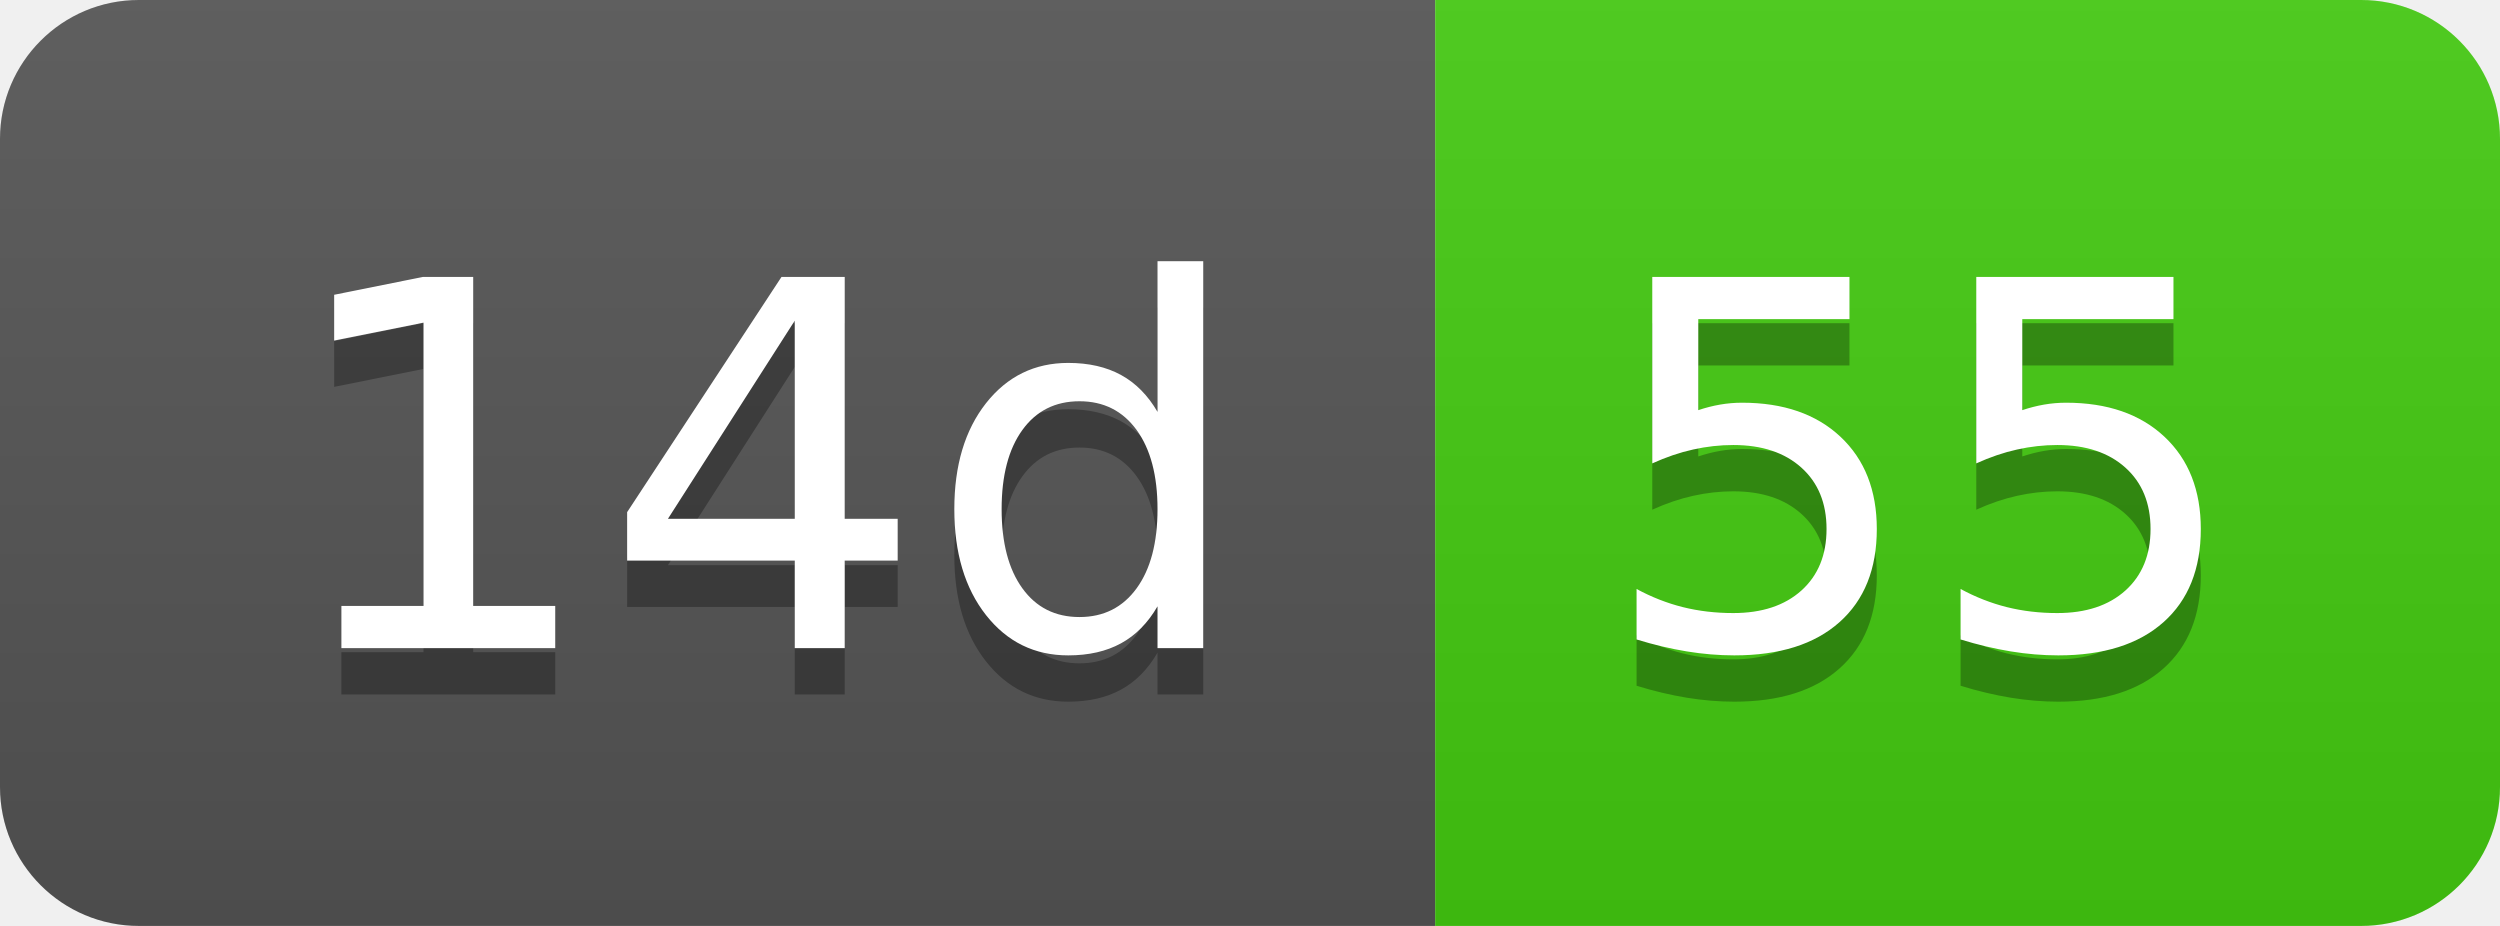
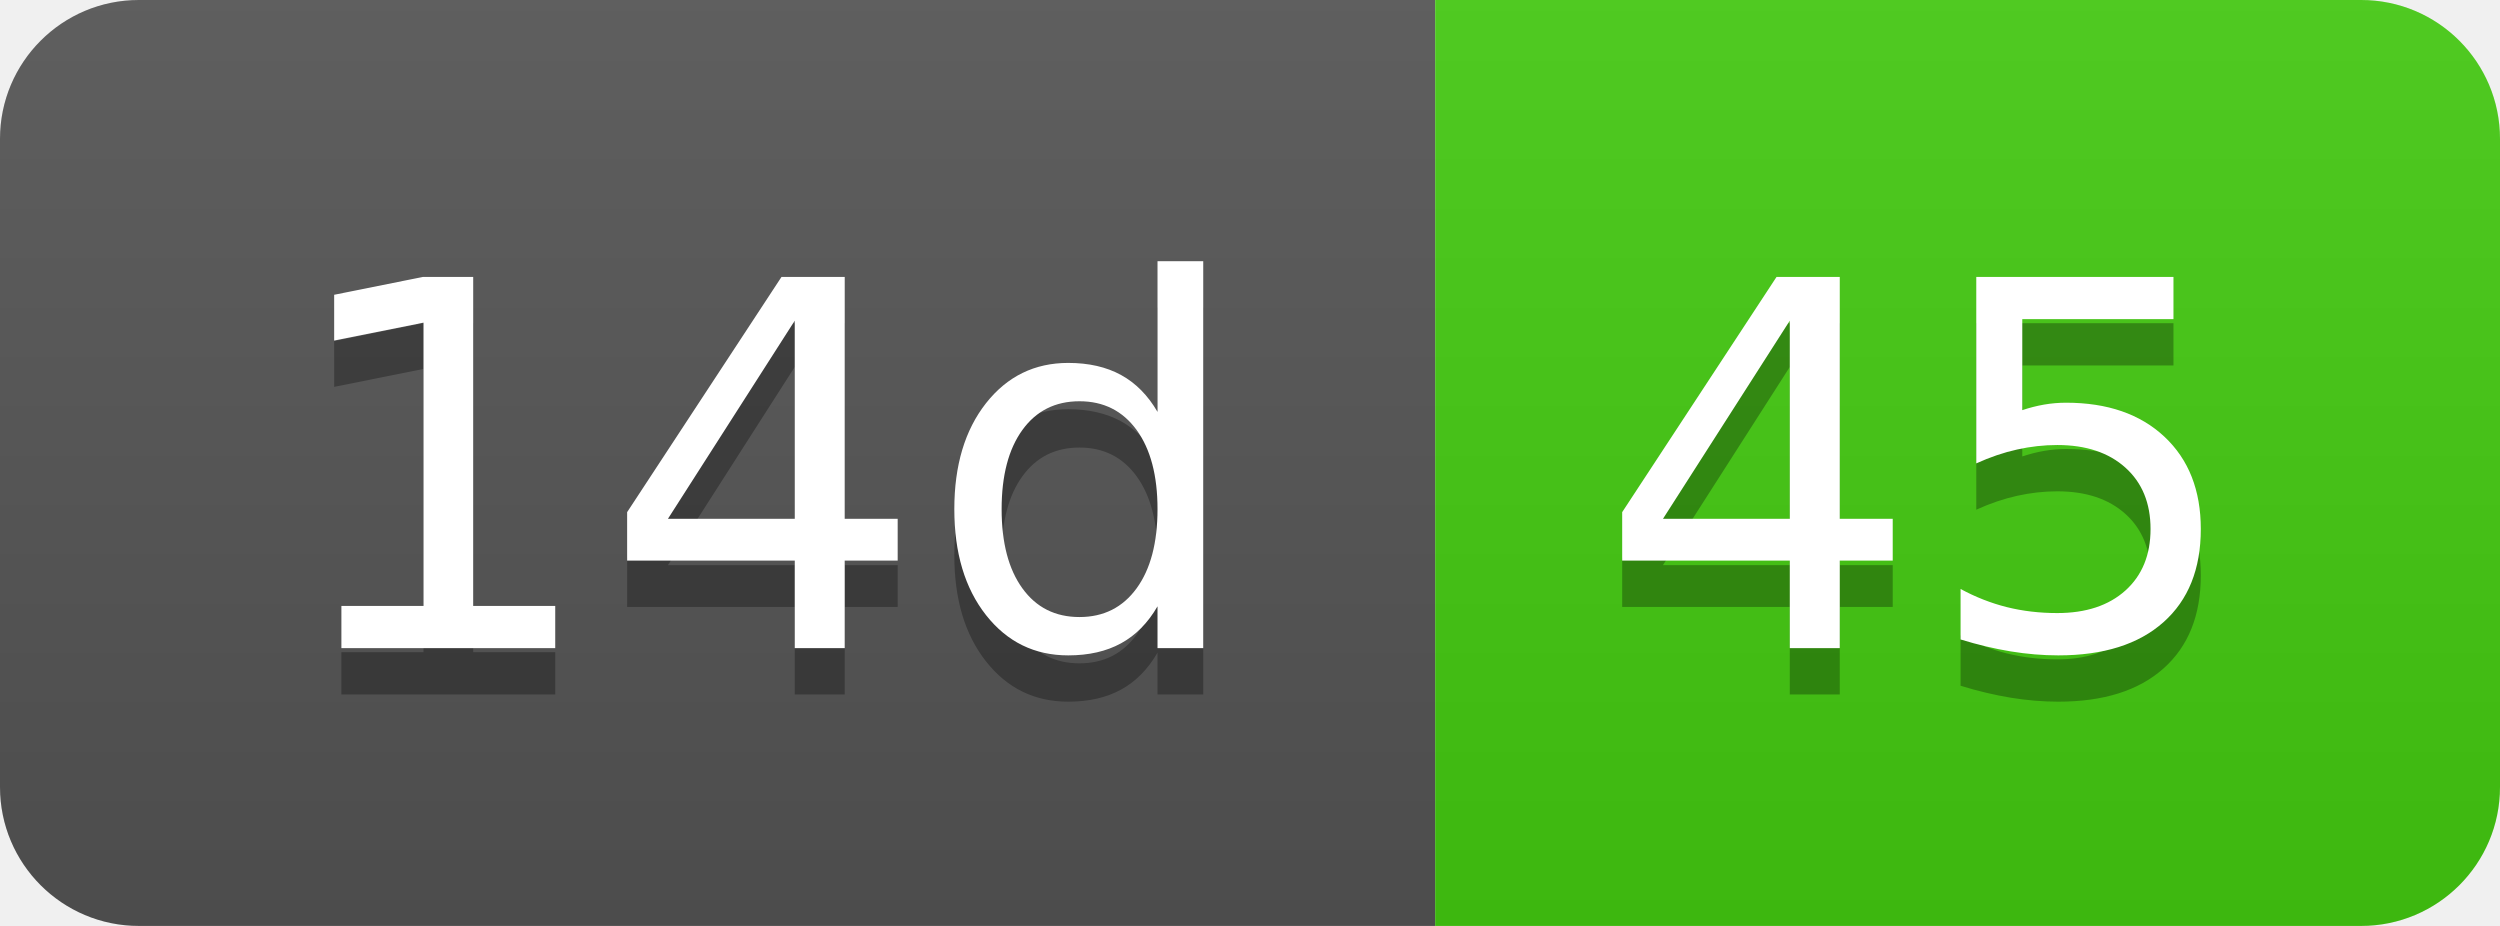
- <svg xmlns="http://www.w3.org/2000/svg" width="54" height="20" role="img" aria-label="14d: 55">
+ <svg xmlns="http://www.w3.org/2000/svg" width="54" height="20" role="img" aria-label="14d: 45">
  <linearGradient id="s" x2="0" y2="100%">
    <stop offset="0" stop-color="#bbb" stop-opacity=".1" />
    <stop offset="1" stop-opacity=".1" />
  </linearGradient>
  <clipPath id="r">
    <rect width="54" height="20" rx="3" fill="#fff" />
  </clipPath>
  <g clip-path="url(#r)">
    <rect width="31" height="20" fill="#555" />
    <rect x="31" width="23" height="20" fill="#4c1" />
    <rect width="54" height="20" fill="url(#s)" />
  </g>
  <g fill="#fff" text-anchor="middle" font-family="Verdana,Geneva,DejaVu Sans,sans-serif" text-rendering="geometricPrecision" font-size="110">
    <text aria-hidden="true" x="165" y="150" fill="#010101" fill-opacity=".3" transform="scale(.1)" textLength="210">14d</text>
    <text x="165" y="140" transform="scale(.1)" fill="#fff" textLength="210">14d</text>
-     <text aria-hidden="true" x="415" y="150" fill="#010101" fill-opacity=".3" transform="scale(.1)" textLength="130">55</text>
-     <text x="415" y="140" transform="scale(.1)" fill="#fff" textLength="130">55</text>
+     <text aria-hidden="true" x="415" y="150" fill="#010101" fill-opacity=".3" transform="scale(.1)" textLength="130">45</text>
+     <text x="415" y="140" transform="scale(.1)" fill="#fff" textLength="130">45</text>
  </g>
</svg>
